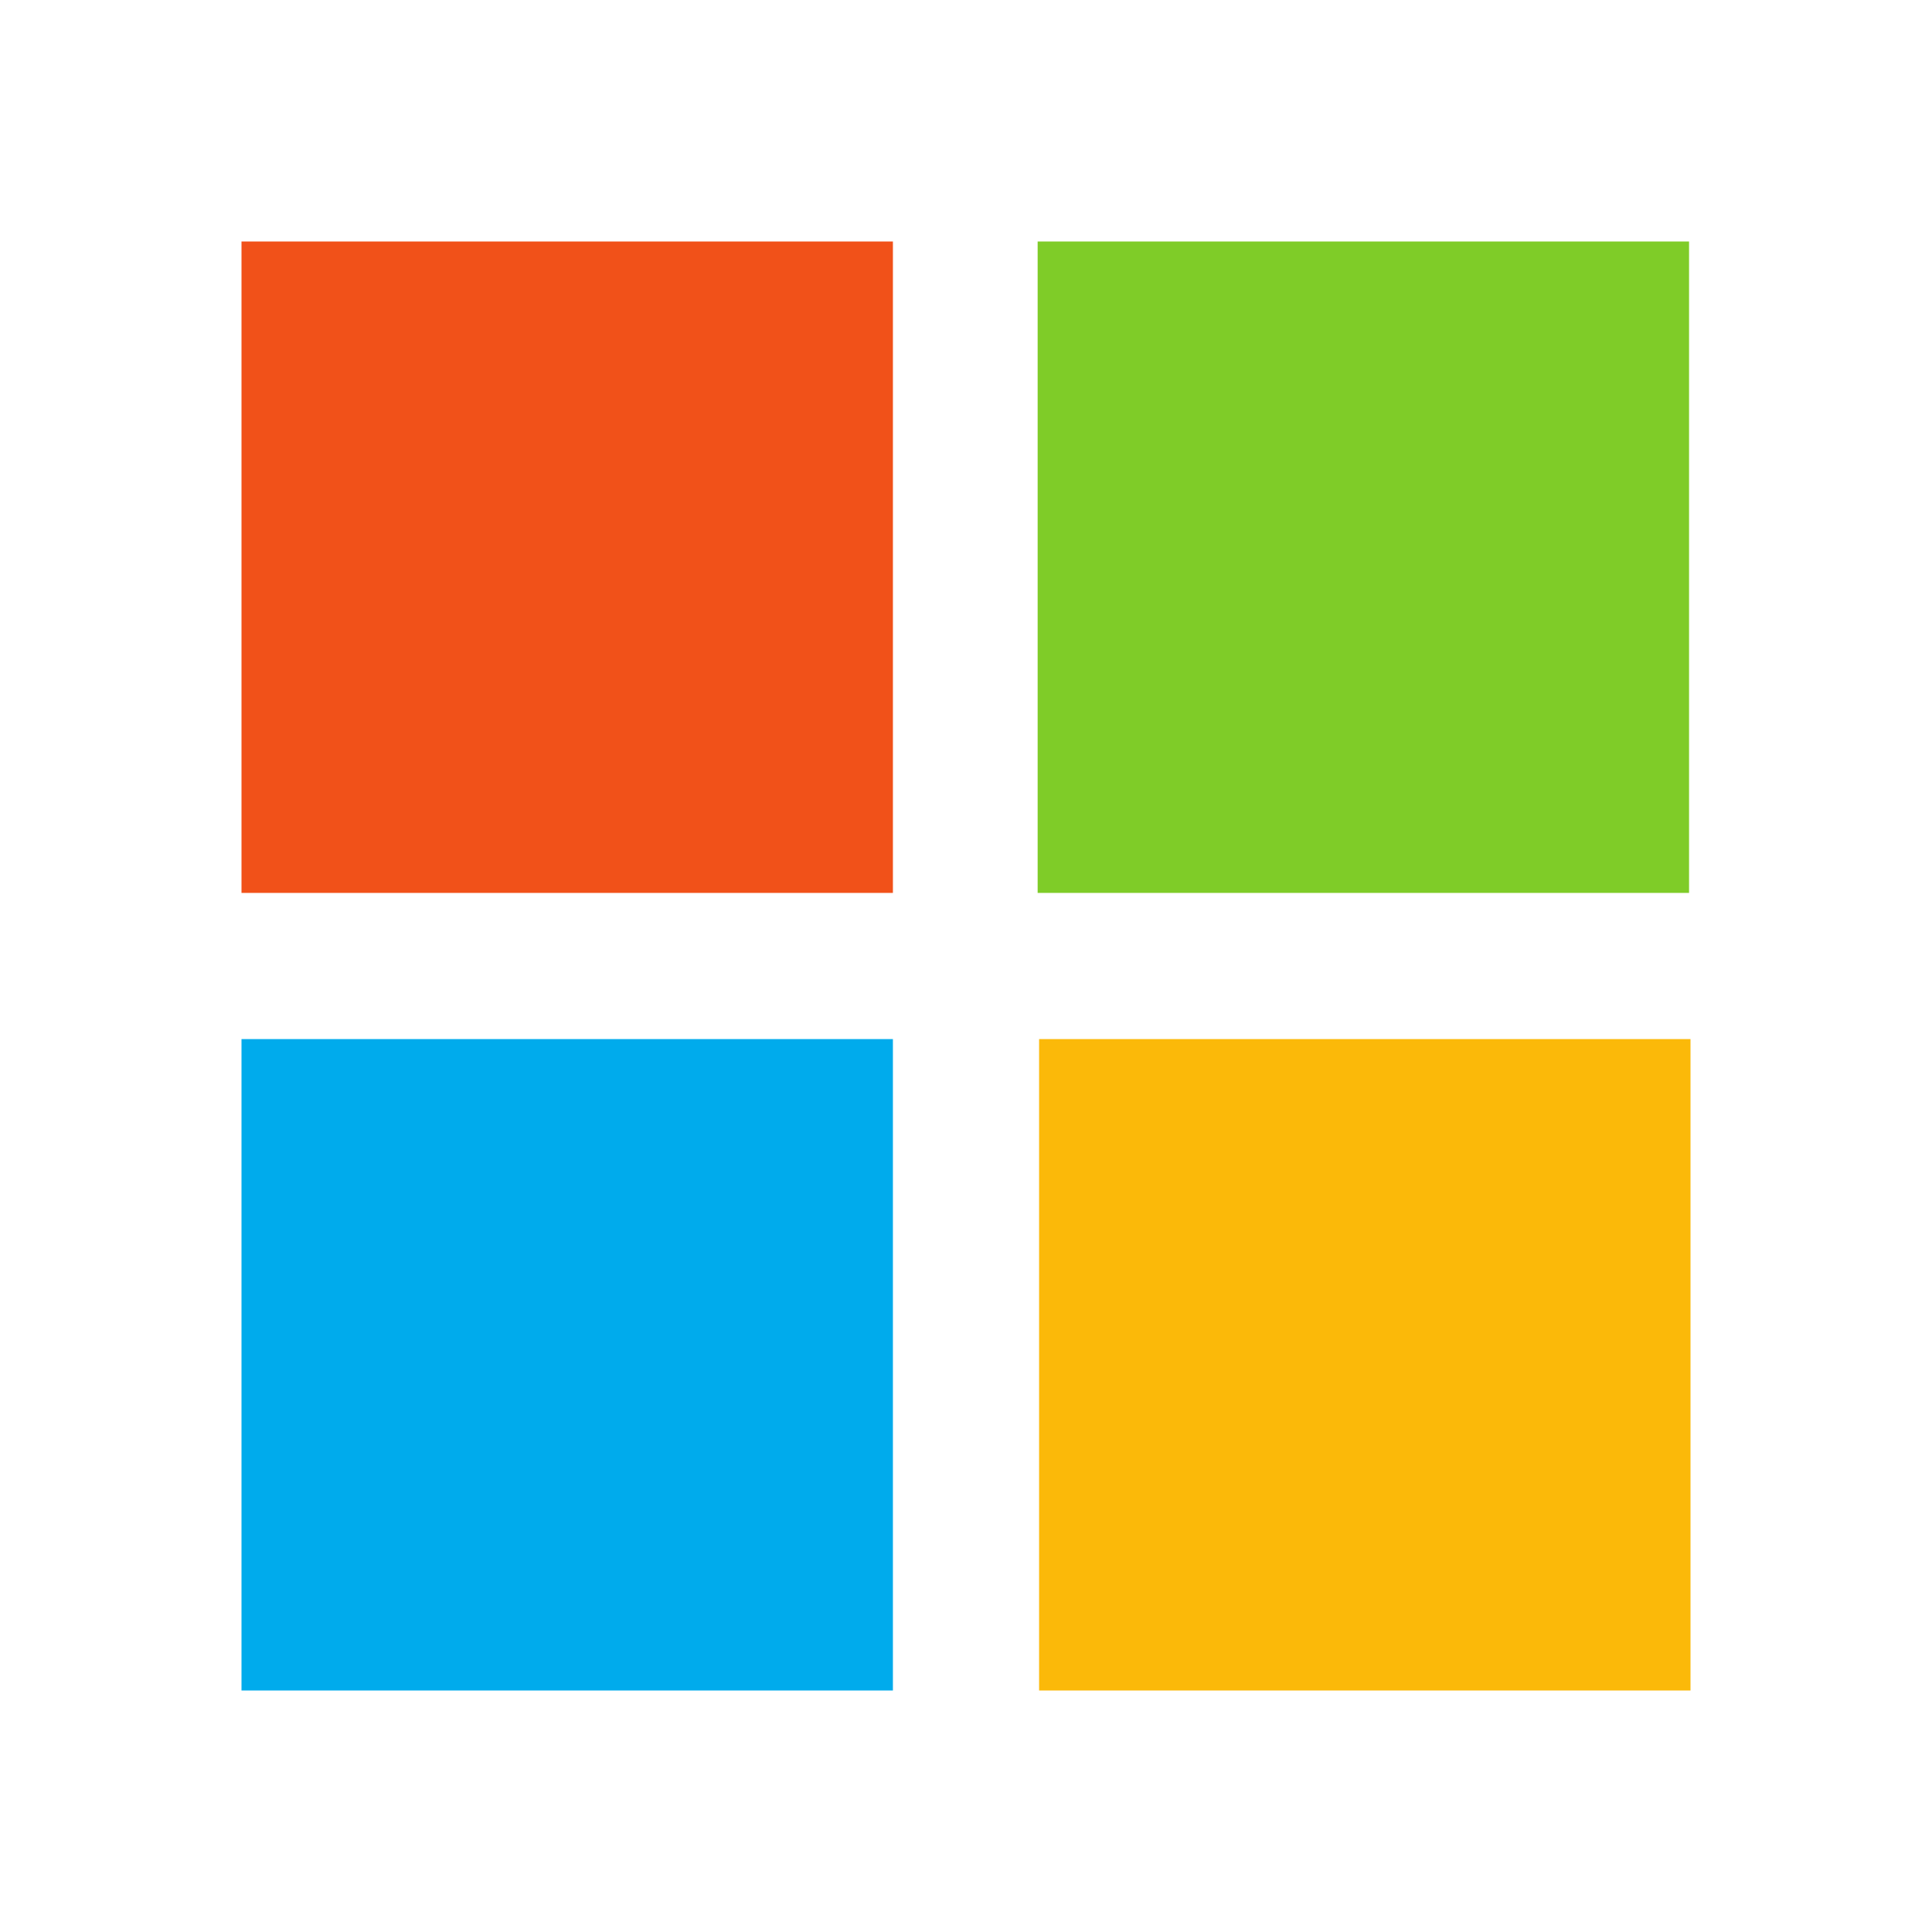
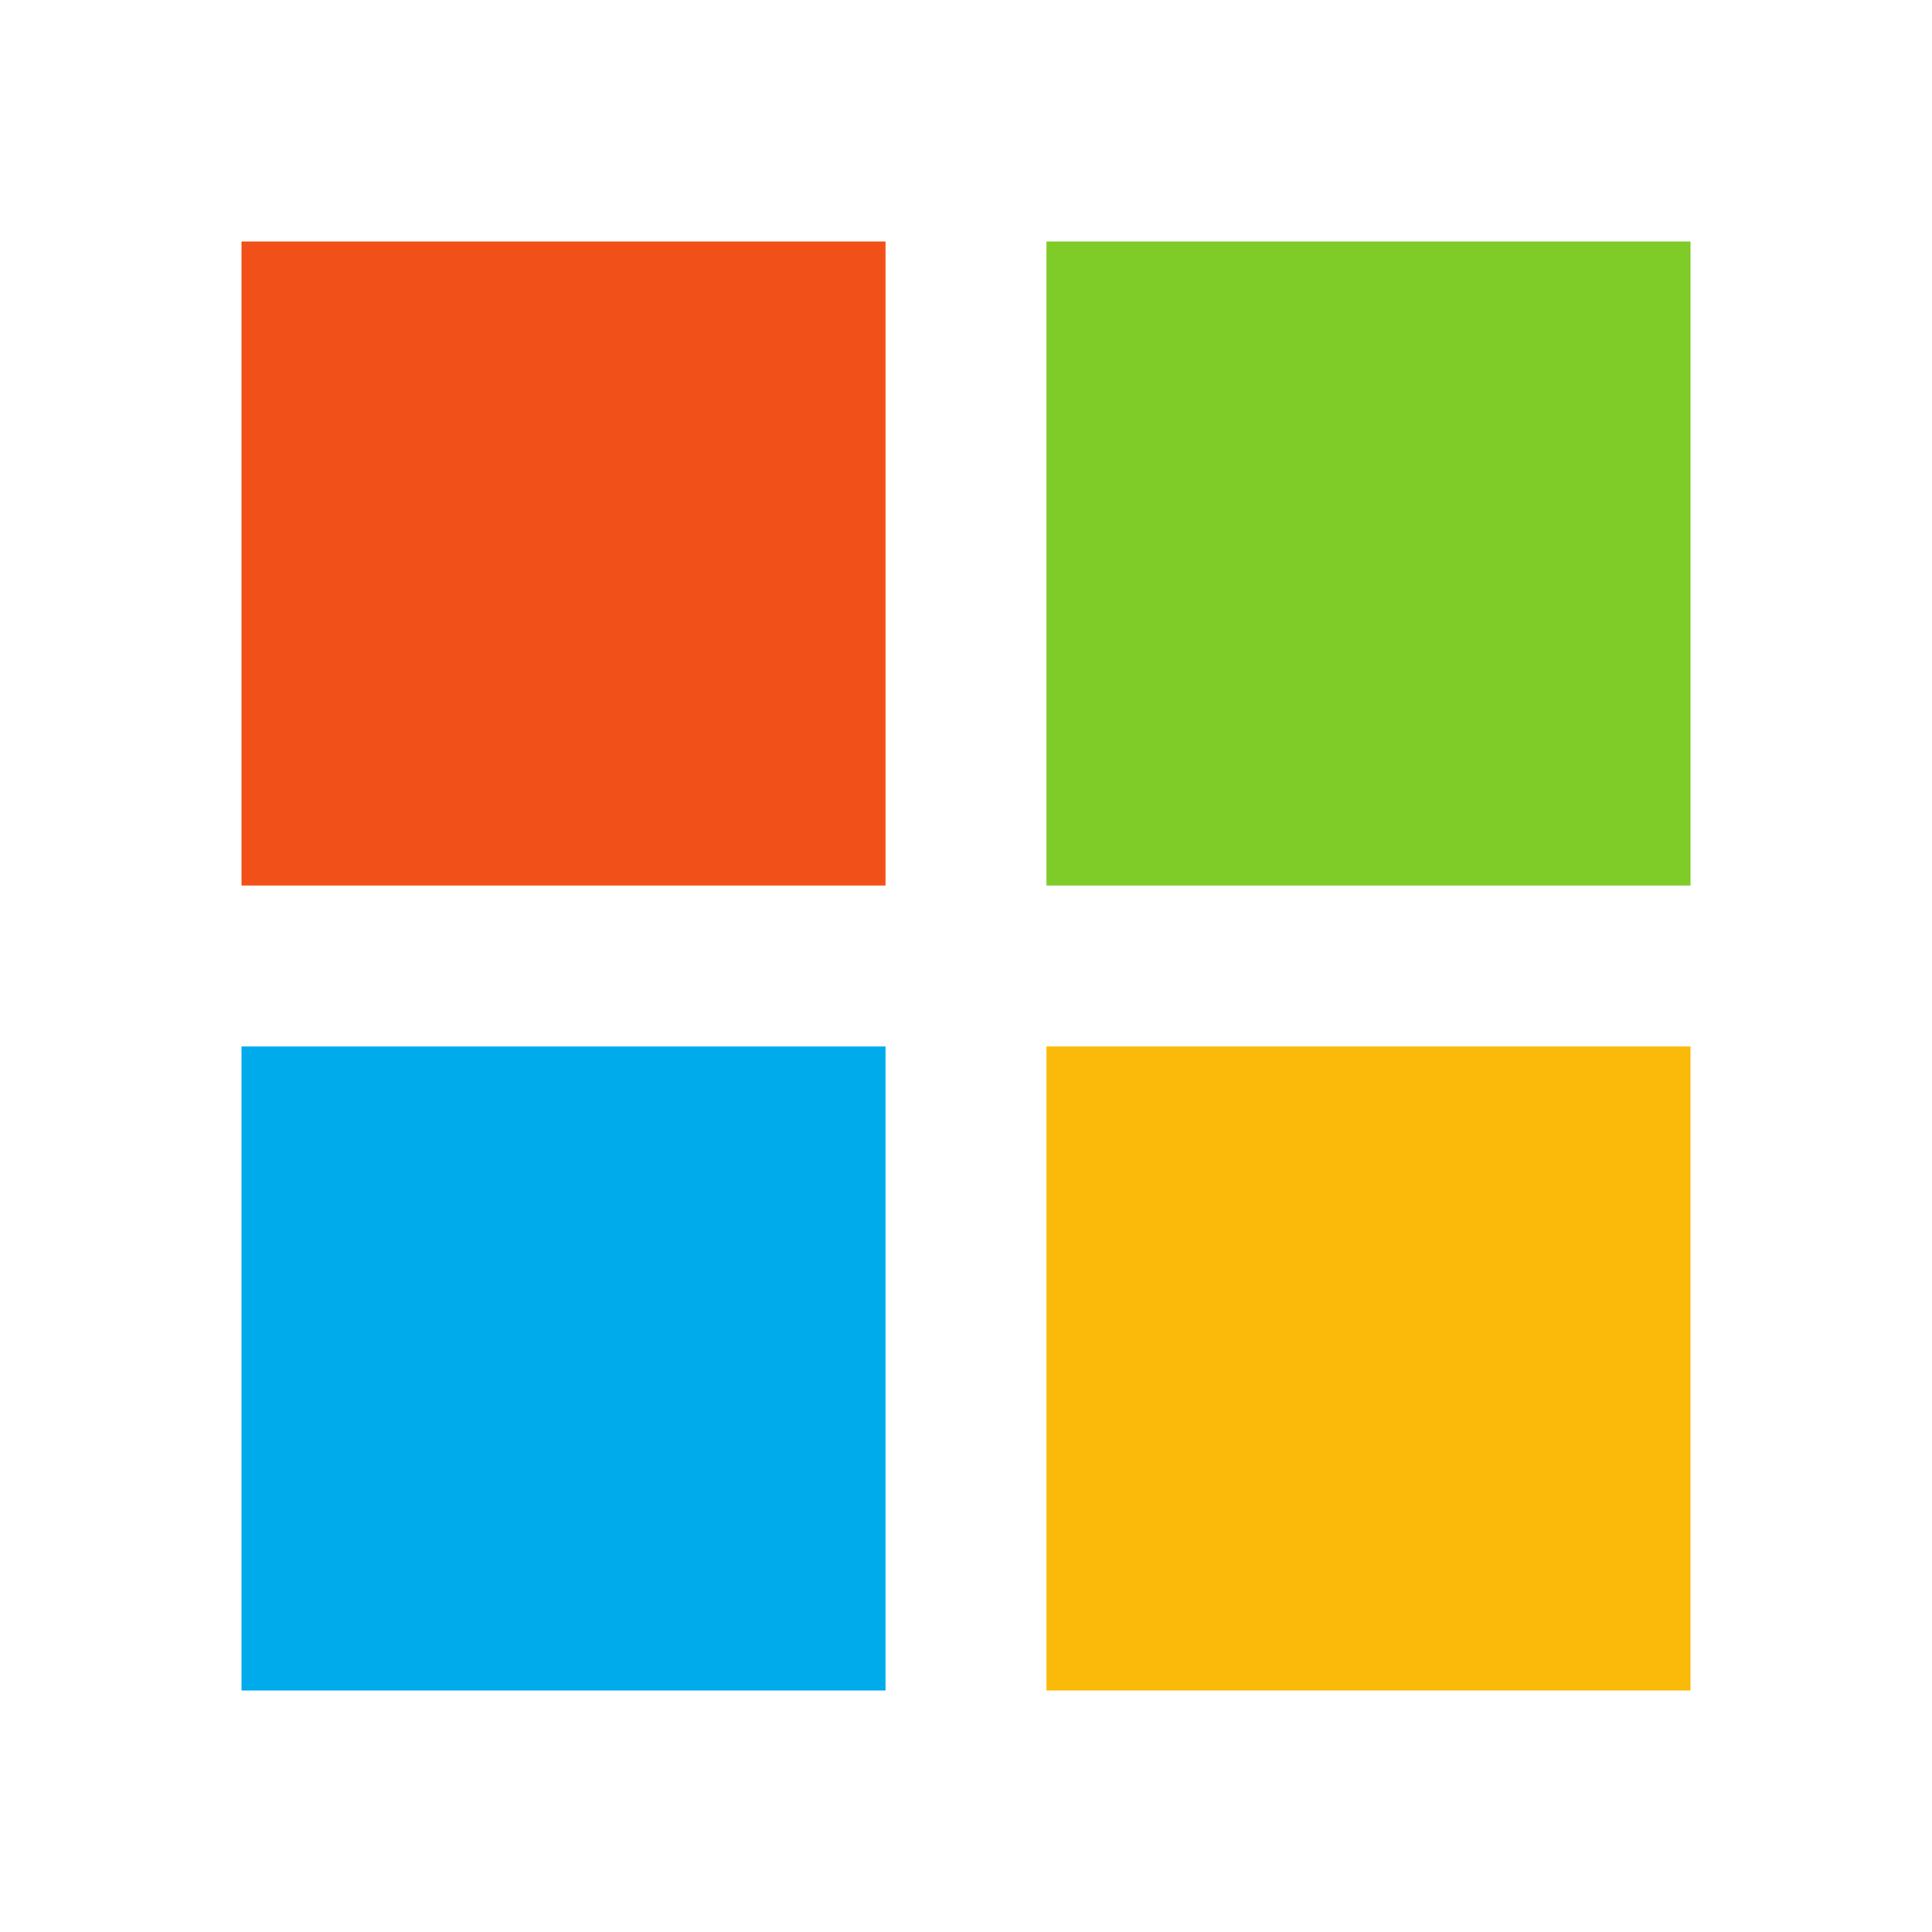
<svg xmlns="http://www.w3.org/2000/svg" viewBox="0 0 24 24">
-   <g transform="scale(0.5)">
-     <path d="M41.964 6v16.184H25.78V6m16.184 0" fill="#7fcc28" />
-     <path d="M6 6h16.184v16.184H6M6 6" fill="#f15119" />
-     <path d="M22.184 25.816V42H6V25.816m16.184 0" fill="#00abec" />
-     <path d="M25.816 25.816H42V42H25.816m0-16.184" fill="#fbb909" />
-   </g>
+   <path d="M21 3v8h-8V3m8 0" fill="#7fcc28" />
+   <path d="M3 3h8v8H3m0-8" fill="#f15119" />
+   <path d="M11 13v8H3v-8m8 0" fill="#00abec" />
+   <path d="M13 13h8v8h-8m0-8" fill="#fbb909" />
</svg>
